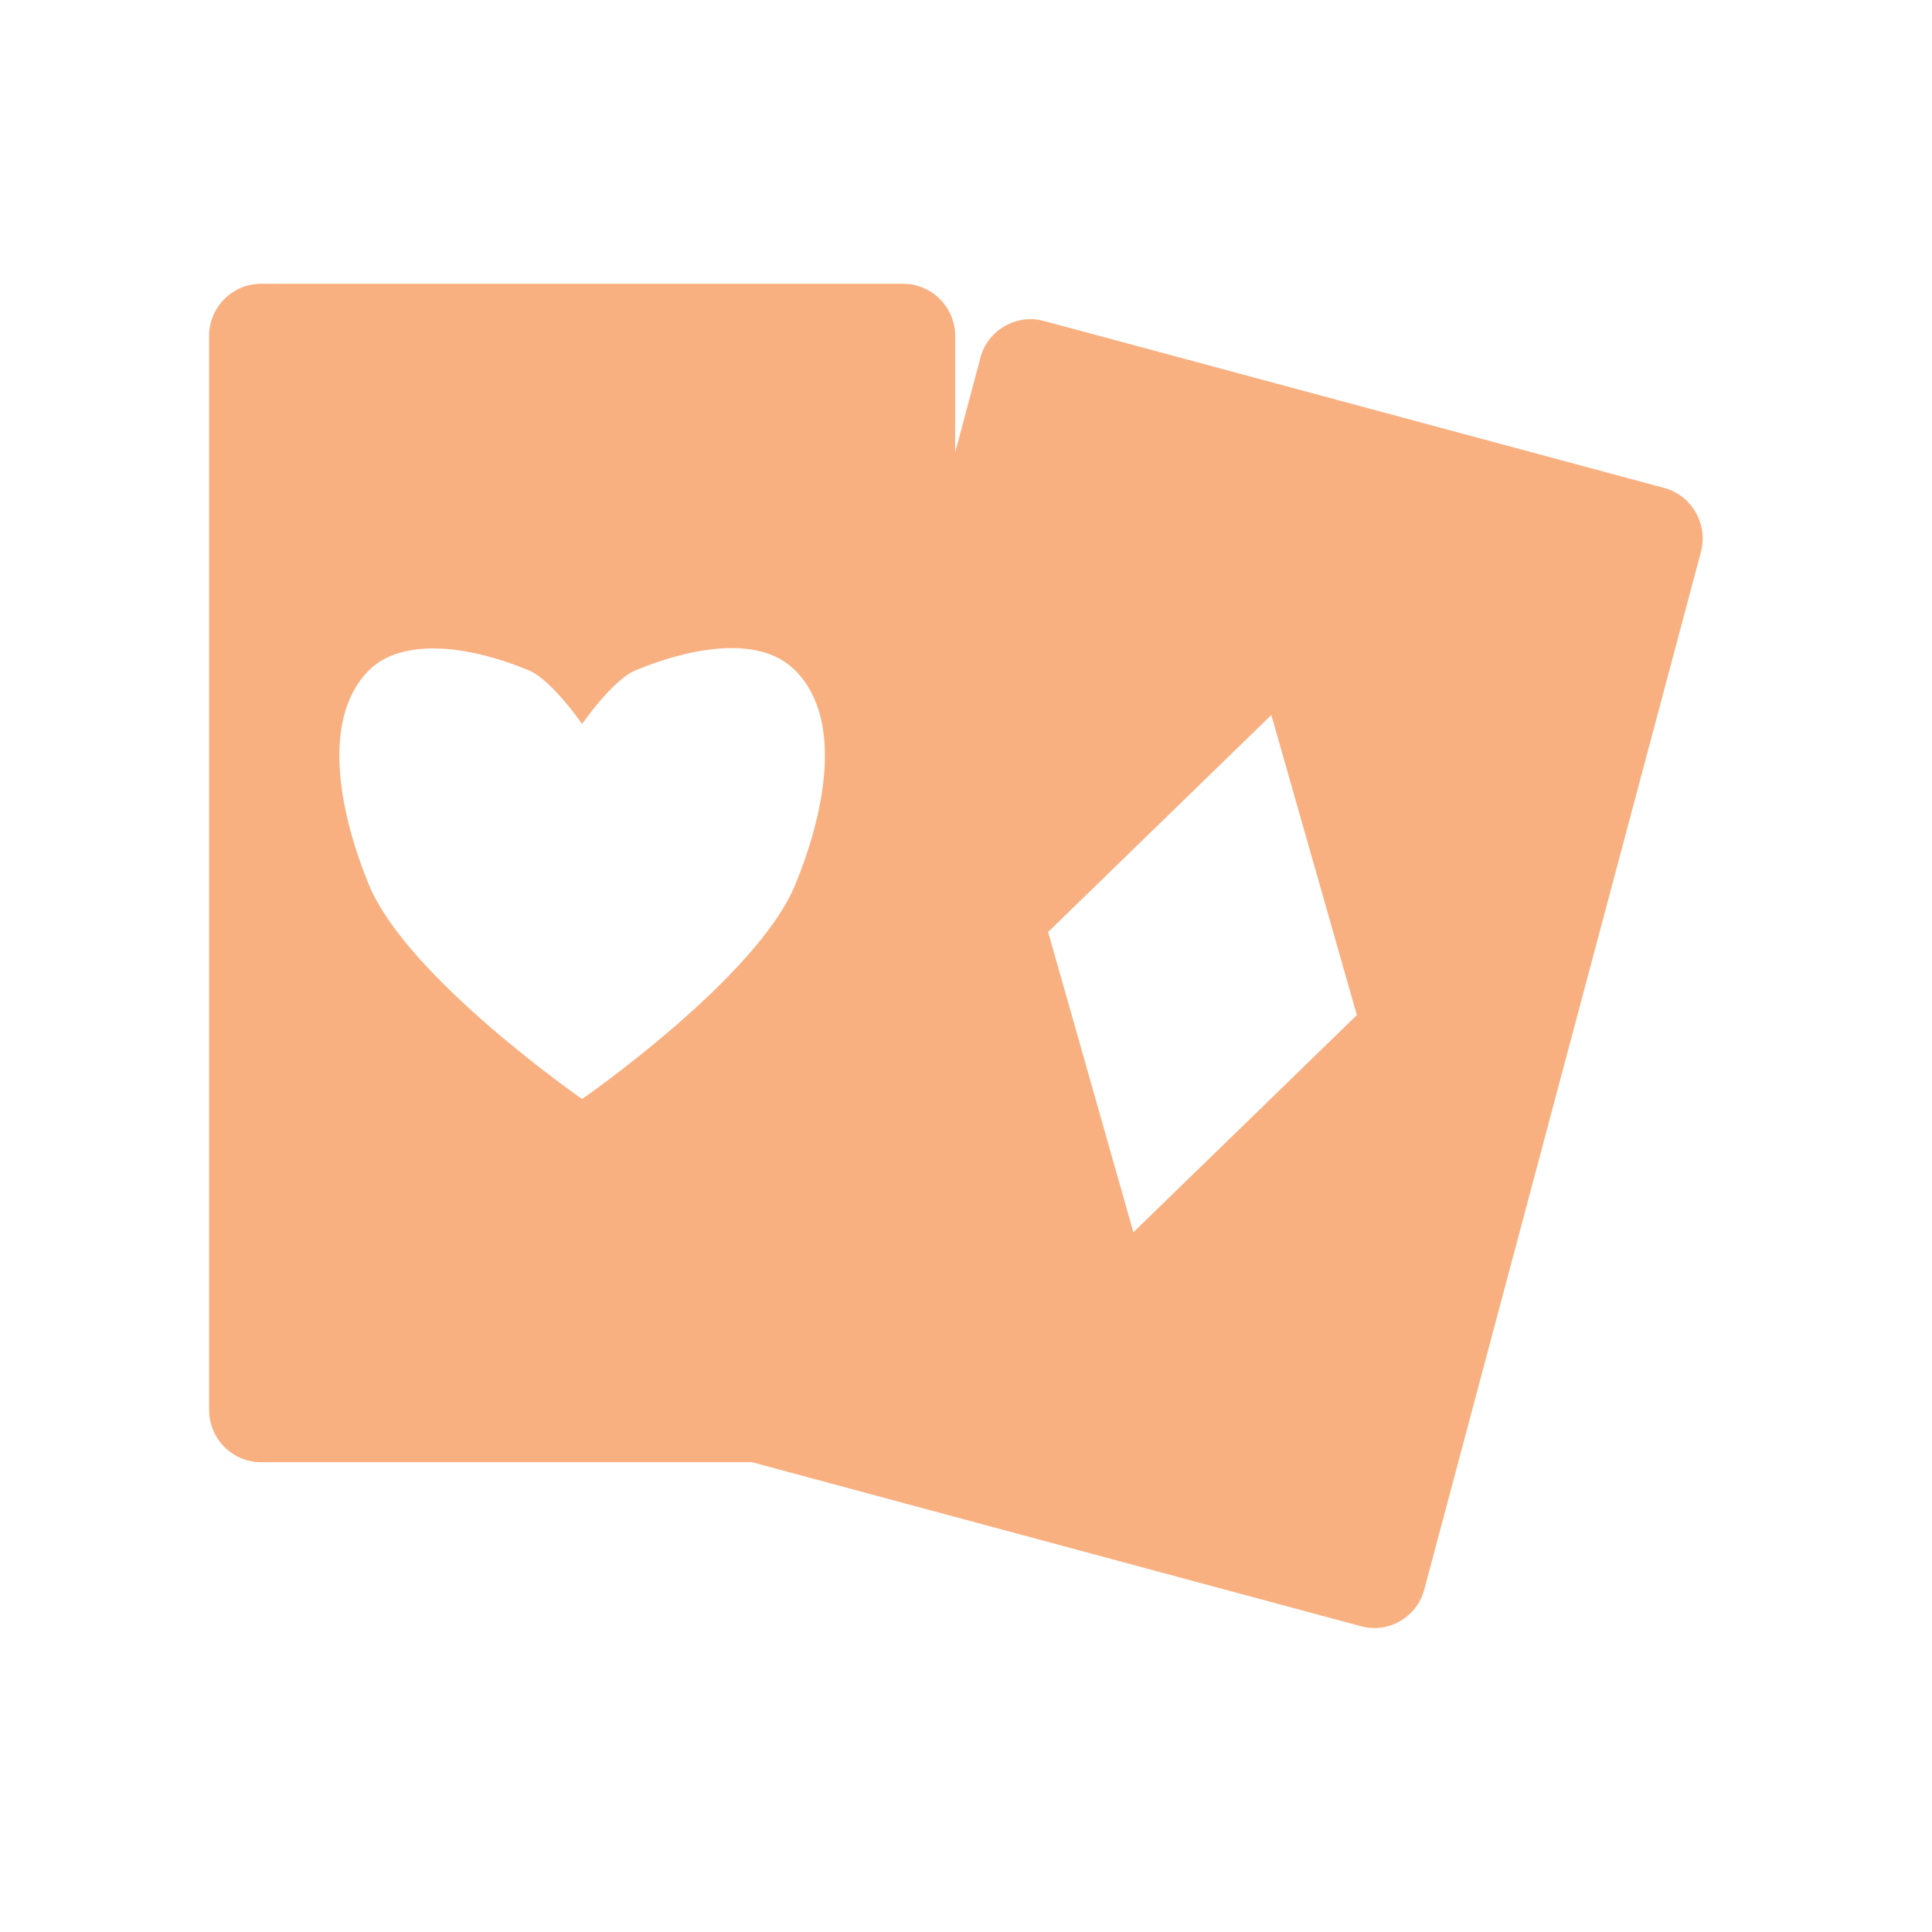
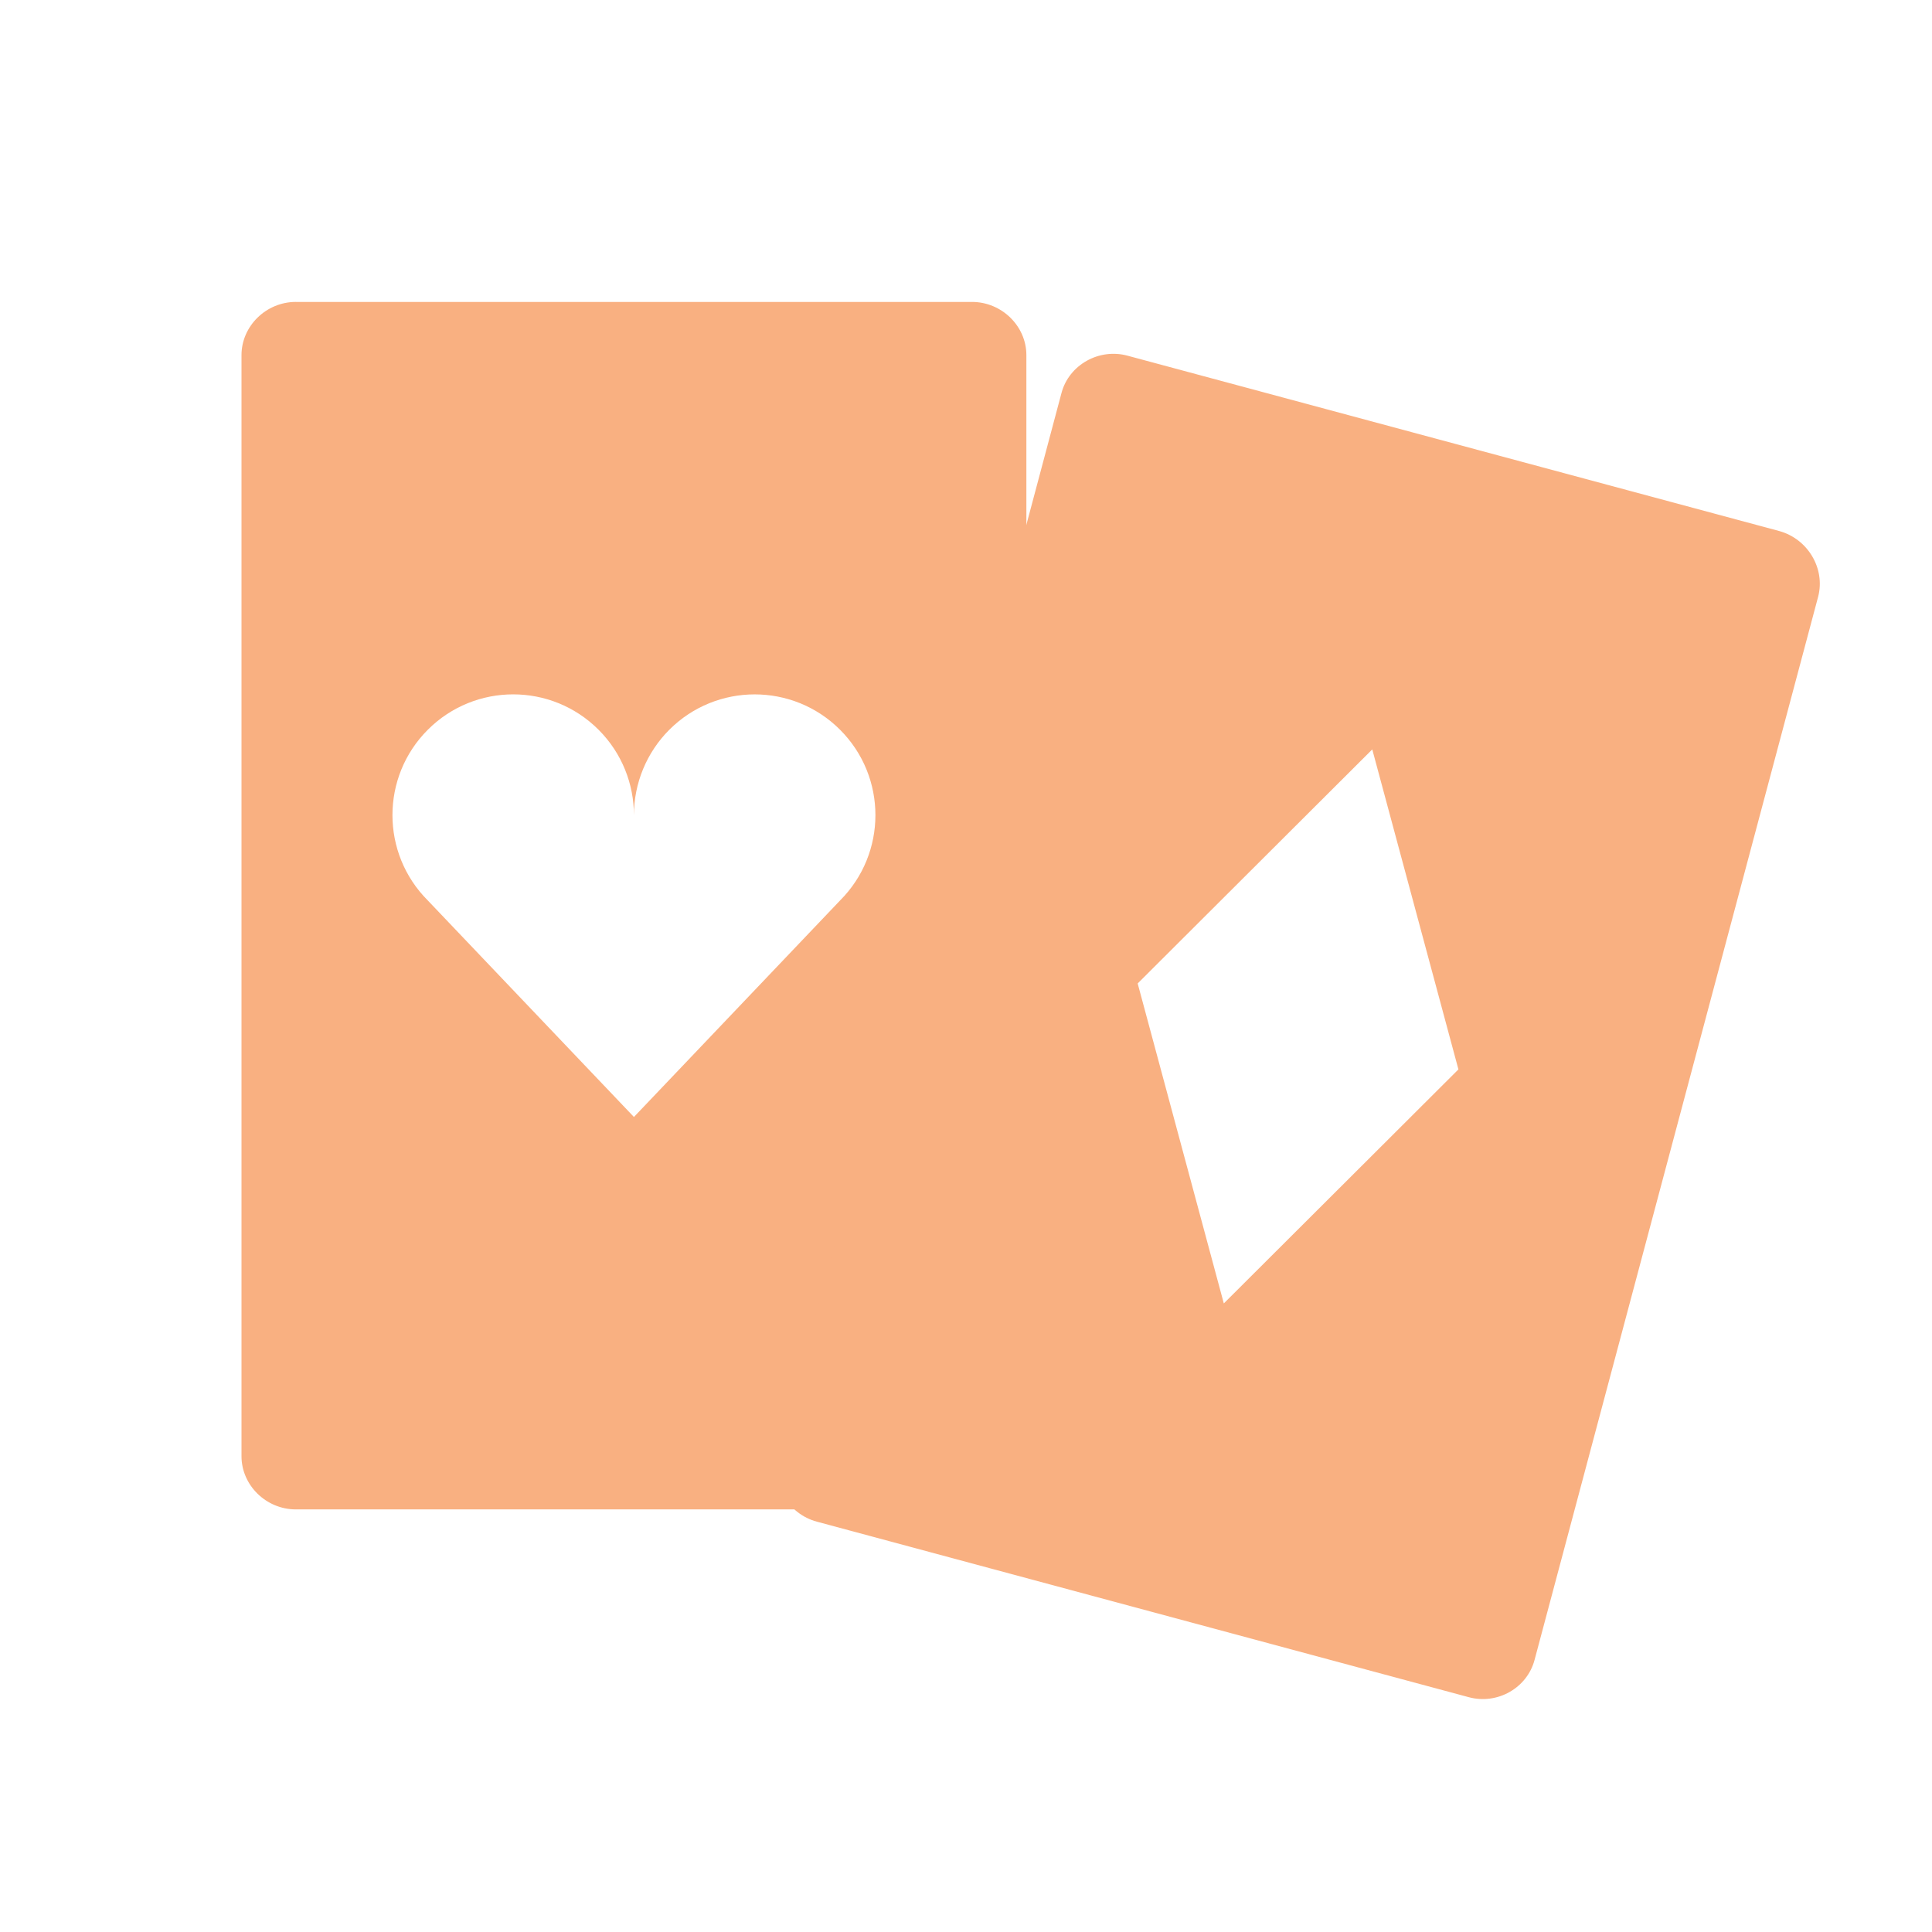
- <svg xmlns="http://www.w3.org/2000/svg" width="128" height="128" viewBox="0 0 128 128">
-   <g style="fill:#f9b081">
-     <path d="M 17.277 18.801 C 15.402 18.801 13.855 20.363 13.855 22.238 L 13.855 93.438 C 13.855 95.312 15.402 96.875 17.277 96.875 L 59.855 96.875 C 61.73 96.875 63.281 95.312 63.281 93.438 L 63.281 22.238 C 63.281 20.363 61.73 18.801 59.855 18.801 Z M 28.086 42.98 C 30.391 42.824 32.996 43.566 35.039 44.414 C 36.574 45.066 38.566 47.969 38.566 47.969 C 38.566 47.969 40.559 45.066 42.098 44.414 C 45.352 43.059 50.195 41.914 52.684 44.414 C 56.016 47.762 54.492 54.246 52.684 58.621 C 50.145 64.793 38.566 72.812 38.566 72.812 C 38.566 72.812 26.992 64.793 24.441 58.621 C 22.645 54.246 21.121 47.762 24.441 44.414 C 25.379 43.477 26.691 43.074 28.086 42.98 Z " />
-     <path d="M 69.152 21.262 C 67.344 20.77 65.441 21.875 64.961 23.684 L 46.629 92.461 C 46.145 94.27 47.238 96.184 49.051 96.668 L 90.184 107.746 C 91.992 108.242 93.879 107.137 94.363 105.312 L 112.695 36.551 C 113.176 34.727 112.082 32.824 110.273 32.332 Z M 84.23 47.371 L 89.895 67.254 L 75.09 81.641 L 69.441 61.746 Z " />
-   </g>
+ <svg xmlns="http://www.w3.org/2000/svg" width="128" height="128" viewBox="0 0 128 128" id="svg2" version="1.1">
+   <defs id="defs12" />
+   <path style="fill:#f9b081" d="M 19.602,20.003 C 17.629,20.003 16,21.606 16,23.527 l 0,72.952 c 0,1.921 1.629,3.523 3.602,3.523 l 44.796,0 c 1.973,0 3.602,-1.602 3.602,-3.523 l 0,-72.952 c 0,-1.921 -1.629,-3.523 -3.602,-3.523 l -44.796,0 z m 14.398,26 c 2.047,0 4.094,0.782 5.656,2.344 1.56,1.56 2.342,3.611 2.344,5.656 3.2e-4,-2.119 0.847,-4.157 2.344,-5.656 3.124,-3.123 8.188,-3.123 11.312,0 3.124,3.124 3.124,8.188 0,11.312 L 42,74.003 28.344,59.659 c -3.124,-3.124 -3.124,-8.188 0,-11.312 1.562,-1.562 3.609,-2.344 5.656,-2.344 z" id="path6" />
+   <path style="fill:#f9b081" id="path8" d="m 74.719,23.57 c -1.903,-0.525 -3.894,0.602 -4.39,2.458 L 51.556,96.471 c -0.496,1.857 0.662,3.836 2.565,4.344 l 43.192,11.629 c 1.886,0.508 3.861,-0.602 4.357,-2.475 l 18.789,-70.443 c 0.48,-1.857 -0.679,-3.82 -2.582,-4.344 z M 90.916,49.65 96.624,70.85 81.081,86.355 75.374,65.156 Z" />
</svg>
